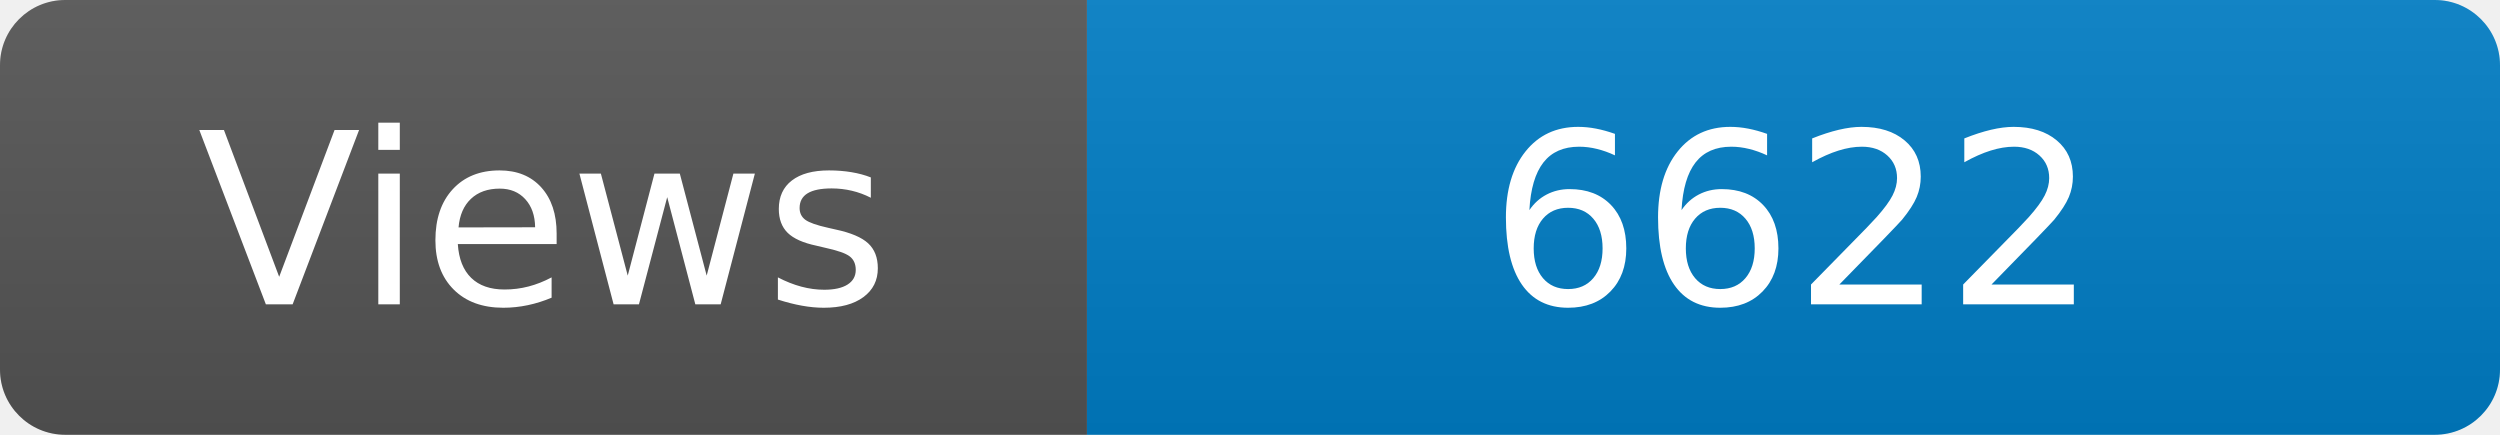
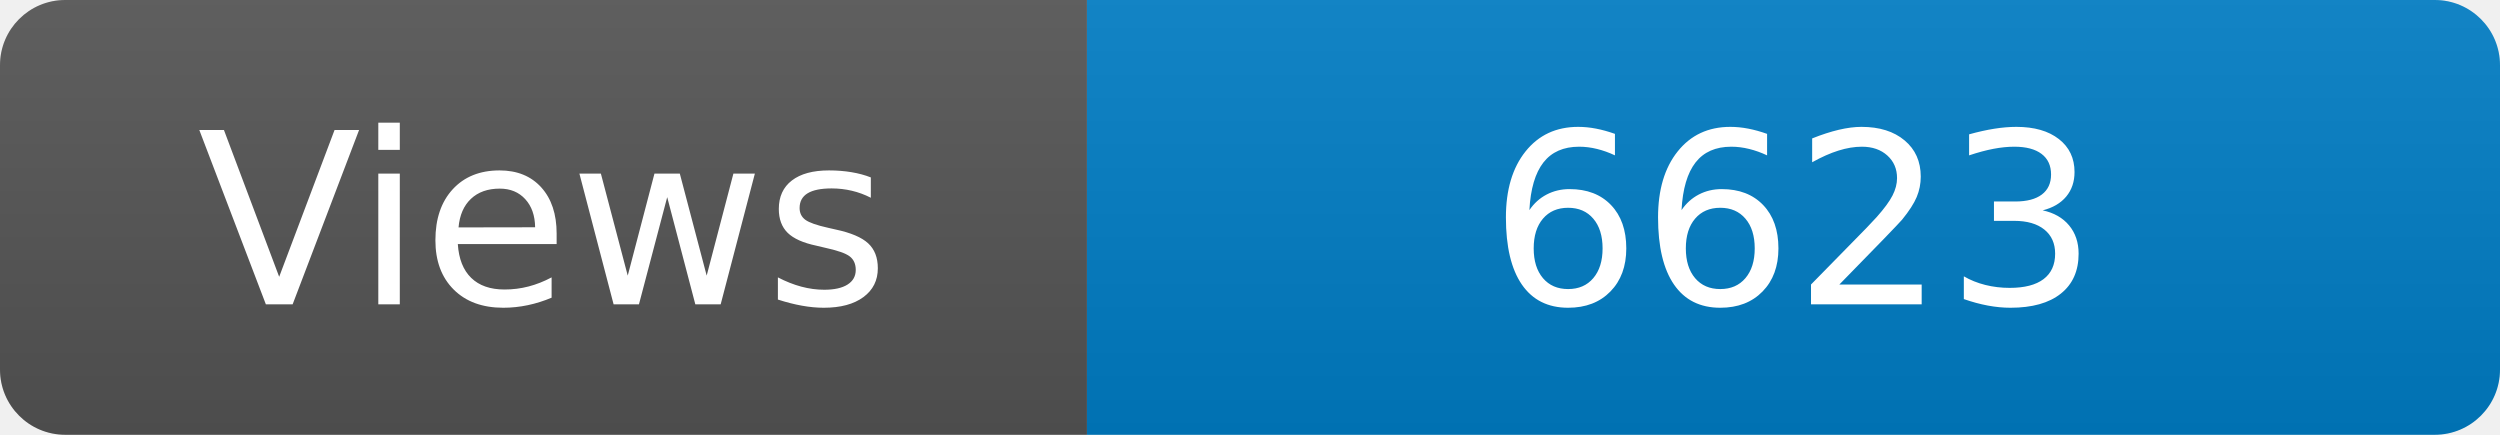
<svg xmlns="http://www.w3.org/2000/svg" width="115" height="20" role="img" aria-label="Maintained?: yes">
  <linearGradient id="s" x2="0" y2="100%">
    <stop offset="0" stop-color="#bbb" stop-opacity=".1" />
    <stop offset="1" stop-opacity=".1" />
  </linearGradient>
  <clipPath id="r">
    <rect width="115" height="20" rx="3" fill="#fff" />
  </clipPath>
  <g clip-path="url(#r)">
    <rect width="50" height="20" fill="#555" />
    <rect x="50" width="160" height="20" fill="#007ec6" />
    <rect width="115" height="20" fill="url(#s)" />
  </g>
  <g fill="#fff" text-anchor="middle" font-family="Verdana,Geneva,DejaVu Sans,sans-serif" font-size="110">
    <text x="250" y="140" transform="scale(.1)" fill="#fff">Views</text>
-     <text x="825" y="140" transform="scale(.1)" fill="#fff">6622</text>
+     <text x="825" y="140" transform="scale(.1)" fill="#fff">6623</text>
  </g>
</svg>
